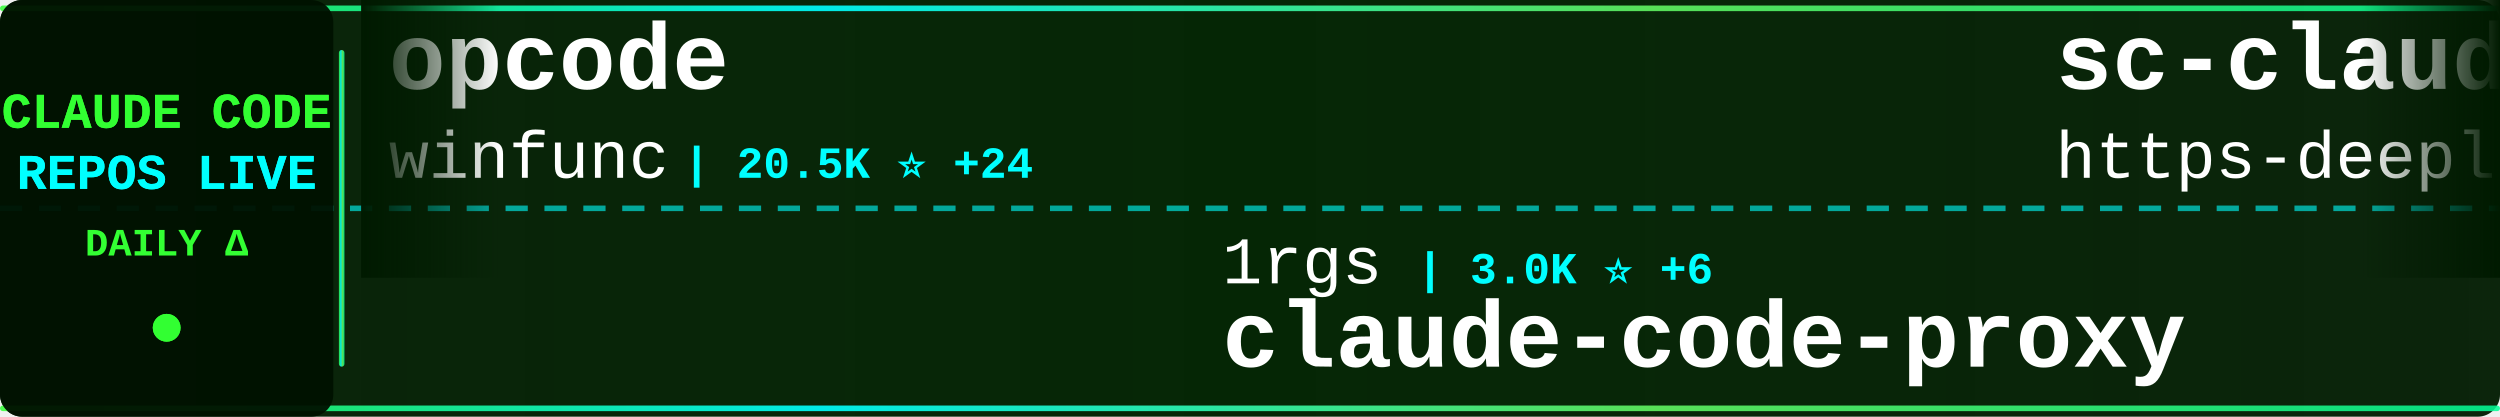
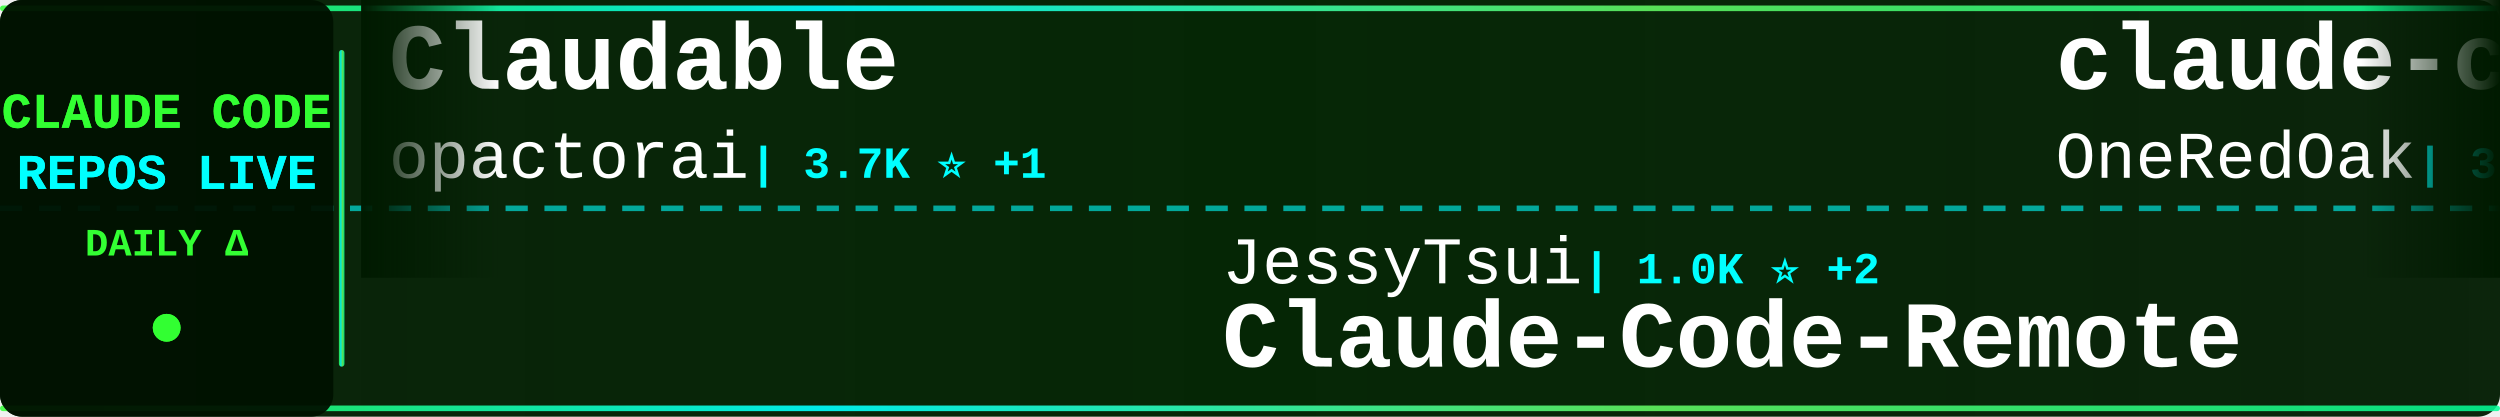
<svg xmlns="http://www.w3.org/2000/svg" width="900" height="150">
  <defs>
    <linearGradient id="tickerBg" x1="0%" y1="0%" x2="100%" y2="0%">
      <stop offset="0%" style="stop-color:#001a00;stop-opacity:0.95" />
      <stop offset="50%" style="stop-color:#002200;stop-opacity:0.98" />
      <stop offset="100%" style="stop-color:#001a00;stop-opacity:0.95" />
    </linearGradient>
    <linearGradient id="borderGrad" x1="0%" y1="0%" x2="100%" y2="0%">
      <stop offset="0%" style="stop-color:#33ff33;stop-opacity:0.85">
        <animate attributeName="stop-opacity" values="0.85;1;0.85" dur="2s" repeatCount="indefinite" />
      </stop>
      <stop offset="33%" style="stop-color:#00ffff;stop-opacity:0.9">
        <animate attributeName="stop-opacity" values="0.9;1;0.9" dur="2.2s" repeatCount="indefinite" />
      </stop>
      <stop offset="66%" style="stop-color:#66ff66;stop-opacity:0.85">
        <animate attributeName="stop-opacity" values="0.85;1;0.85" dur="1.8s" repeatCount="indefinite" />
      </stop>
      <stop offset="100%" style="stop-color:#00ff99;stop-opacity:0.85">
        <animate attributeName="stop-opacity" values="0.85;1;0.85" dur="2s" repeatCount="indefinite" />
      </stop>
    </linearGradient>
    <filter id="textGlow">
      <feGaussianBlur stdDeviation="0.1" result="coloredBlur" />
      <feMerge>
        <feMergeNode in="coloredBlur" />
        <feMergeNode in="SourceGraphic" />
      </feMerge>
    </filter>
    <filter id="metricGlow">
      <feGaussianBlur stdDeviation="0.2" result="coloredBlur" />
      <feMerge>
        <feMergeNode in="coloredBlur" />
        <feMergeNode in="SourceGraphic" />
      </feMerge>
    </filter>
    <linearGradient id="leftFade" x1="0%" y1="0%" x2="100%" y2="0%">
      <stop offset="0%" style="stop-color:#001a00;stop-opacity:1" />
      <stop offset="100%" style="stop-color:#001a00;stop-opacity:0" />
    </linearGradient>
    <linearGradient id="rightFade" x1="0%" y1="0%" x2="100%" y2="0%">
      <stop offset="0%" style="stop-color:#001a00;stop-opacity:0" />
      <stop offset="100%" style="stop-color:#001a00;stop-opacity:1" />
    </linearGradient>
  </defs>
  <rect width="900" height="150" fill="url(#tickerBg)" rx="8" />
  <rect x="0" y="2" width="900" height="2" fill="url(#borderGrad)" rx="1" />
  <rect x="0" y="146" width="900" height="2" fill="url(#borderGrad)" rx="1" />
  <line x1="0" y1="75" x2="900" y2="75" stroke="#00ffff" stroke-width="2" stroke-dasharray="8 6" opacity="0.6" />
  <rect x="0" y="0" width="120" height="150" fill="#001100" opacity="0.95" rx="8" />
  <text x="60" y="46" font-family="'Courier New', monospace" font-size="18" font-weight="bold" fill="#33ff33" text-anchor="middle" filter="url(#textGlow)">
    CLAUDE CODE
  </text>
  <text x="60" y="68" font-family="'Courier New', monospace" font-size="18" font-weight="bold" fill="#00ffff" text-anchor="middle" filter="url(#textGlow)">
    REPOS LIVE
  </text>
  <text x="60" y="92" font-family="'Courier New', monospace" font-size="14" font-weight="bold" fill="#33ff33" text-anchor="middle">
    DAILY Δ
  </text>
  <circle cx="60" cy="118" r="5" fill="#33ff33" filter="url(#metricGlow)">
    <animate attributeName="r" values="4;6;4" dur="1.5s" repeatCount="indefinite" />
    <animate attributeName="opacity" values="0.6;1;0.6" dur="1.5s" repeatCount="indefinite" />
  </circle>
  <rect x="122" y="18" width="2" height="114" fill="url(#borderGrad)" rx="1" />
  <clipPath id="tickerClip">
    <rect x="130" y="0" width="770" height="150" />
  </clipPath>
  <g clip-path="url(#tickerClip)">
    <g id="tickerItems">
      <animateTransform attributeName="transform" attributeType="XML" type="translate" from="0 0" to="-3000 0" dur="54s" repeatCount="indefinite" />
      <g transform="translate(0, 0)">
-         <text x="140" y="32" font-family="'Courier New', monospace" font-size="34" font-weight="bold" fill="#ffffff">opcode</text>
-         <text x="140" y="64" font-family="'Courier New', monospace" font-size="24" font-weight="normal" fill="#ffffff" opacity="1.0">winfunc</text>
-         <text x="246" y="64" font-family="'Courier New', monospace" font-size="16" font-weight="bold" fill="#00ffff"> | 20.5K ⭐ +24</text>
+         <text x="140" y="32" font-family="'Courier New', monospace" font-size="34" font-weight="bold" fill="#ffffff">Claudable</text>
+         <text x="140" y="64" font-family="'Courier New', monospace" font-size="24" font-weight="normal" fill="#ffffff" opacity="1.0">opactorai</text>
+         <text x="270" y="64" font-family="'Courier New', monospace" font-size="16" font-weight="bold" fill="#00ffff"> | 3.7K ⭐ +1</text>
      </g>
      <g transform="translate(300, 0)">
-         <text x="140" y="102" font-family="'Courier New', monospace" font-size="24" font-weight="normal" fill="#ffffff" opacity="1.0">1rgs</text>
-         <text x="210" y="102" font-family="'Courier New', monospace" font-size="16" font-weight="bold" fill="#00ffff"> | 3.0K ⭐ +6</text>
-         <text x="140" y="132" font-family="'Courier New', monospace" font-size="34" font-weight="bold" fill="#ffffff">claude-code-proxy</text>
+         <text x="140" y="102" font-family="'Courier New', monospace" font-size="24" font-weight="normal" fill="#ffffff" opacity="1.0">JessyTsui</text>
+         <text x="270" y="102" font-family="'Courier New', monospace" font-size="16" font-weight="bold" fill="#00ffff"> | 1.0K ⭐ +2</text>
+         <text x="140" y="132" font-family="'Courier New', monospace" font-size="34" font-weight="bold" fill="#ffffff">Claude-Code-Remote</text>
      </g>
      <g transform="translate(600, 0)">
-         <text x="140" y="32" font-family="'Courier New', monospace" font-size="34" font-weight="bold" fill="#ffffff">sc-claude-code-files</text>
-         <text x="140" y="64" font-family="'Courier New', monospace" font-size="24" font-weight="normal" fill="#ffffff" opacity="1.0">https-deeplearning-ai</text>
-         <text x="414" y="64" font-family="'Courier New', monospace" font-size="16" font-weight="bold" fill="#00ffff"> | 399 ⭐</text>
+         <text x="140" y="32" font-family="'Courier New', monospace" font-size="34" font-weight="bold" fill="#ffffff">claude-code-workflows</text>
+         <text x="140" y="64" font-family="'Courier New', monospace" font-size="24" font-weight="normal" fill="#ffffff" opacity="1.0">OneRedOak</text>
+         <text x="270" y="64" font-family="'Courier New', monospace" font-size="16" font-weight="bold" fill="#00ffff"> | 3.6K ⭐ +4</text>
      </g>
      <g transform="translate(900, 0)">
-         <text x="140" y="102" font-family="'Courier New', monospace" font-size="24" font-weight="normal" fill="#ffffff" opacity="1.0">qwibitai</text>
-         <text x="258" y="102" font-family="'Courier New', monospace" font-size="16" font-weight="bold" fill="#00ffff"> | 7.2K ⭐ +269</text>
-         <text x="140" y="132" font-family="'Courier New', monospace" font-size="34" font-weight="bold" fill="#ffffff">nanoclaw</text>
+         <text x="140" y="102" font-family="'Courier New', monospace" font-size="24" font-weight="normal" fill="#ffffff" opacity="1.0">jeremylongshore</text>
+         <text x="342" y="102" font-family="'Courier New', monospace" font-size="16" font-weight="bold" fill="#00ffff"> | 1.3K ⭐ +13</text>
+         <text x="140" y="132" font-family="'Courier New', monospace" font-size="34" font-weight="bold" fill="#ffffff">claude-code-plugins-plus...</text>
      </g>
      <g transform="translate(1200, 0)">
-         <text x="140" y="32" font-family="'Courier New', monospace" font-size="34" font-weight="bold" fill="#ffffff">claude-coder</text>
-         <text x="140" y="64" font-family="'Courier New', monospace" font-size="24" font-weight="normal" fill="#ffffff" opacity="1.0">kodu-ai</text>
-         <text x="246" y="64" font-family="'Courier New', monospace" font-size="16" font-weight="bold" fill="#00ffff"> | 5.3K ⭐</text>
+         <text x="140" y="32" font-family="'Courier New', monospace" font-size="34" font-weight="bold" fill="#ffffff">browser-use</text>
+         <text x="140" y="64" font-family="'Courier New', monospace" font-size="24" font-weight="normal" fill="#ffffff" opacity="1.0">browser-use</text>
+         <text x="294" y="64" font-family="'Courier New', monospace" font-size="16" font-weight="bold" fill="#00ffff"> | 78.2K ⭐ +42</text>
      </g>
      <g transform="translate(1500, 0)">
-         <text x="140" y="102" font-family="'Courier New', monospace" font-size="24" font-weight="normal" fill="#ffffff" opacity="1.0">0xfurai</text>
-         <text x="246" y="102" font-family="'Courier New', monospace" font-size="16" font-weight="bold" fill="#00ffff"> | 697 ⭐ +1</text>
-         <text x="140" y="132" font-family="'Courier New', monospace" font-size="34" font-weight="bold" fill="#ffffff">claude-code-subagents</text>
+         <text x="140" y="102" font-family="'Courier New', monospace" font-size="24" font-weight="normal" fill="#ffffff" opacity="1.0">zed-industries</text>
+         <text x="330" y="102" font-family="'Courier New', monospace" font-size="16" font-weight="bold" fill="#00ffff"> | 922 ⭐ +4</text>
+         <text x="140" y="132" font-family="'Courier New', monospace" font-size="34" font-weight="bold" fill="#ffffff">claude-code-acp</text>
      </g>
      <g transform="translate(1800, 0)">
-         <text x="140" y="32" font-family="'Courier New', monospace" font-size="34" font-weight="bold" fill="#ffffff">claude-code-docs</text>
-         <text x="140" y="64" font-family="'Courier New', monospace" font-size="24" font-weight="normal" fill="#ffffff" opacity="1.0">ericbuess</text>
-         <text x="270" y="64" font-family="'Courier New', monospace" font-size="16" font-weight="bold" fill="#00ffff"> | 676 ⭐ +1</text>
+         <text x="140" y="32" font-family="'Courier New', monospace" font-size="34" font-weight="bold" fill="#ffffff">ClaudeCodeAgents</text>
+         <text x="140" y="64" font-family="'Courier New', monospace" font-size="24" font-weight="normal" fill="#ffffff" opacity="1.0">darcyegb</text>
+         <text x="258" y="64" font-family="'Courier New', monospace" font-size="16" font-weight="bold" fill="#00ffff"> | 543 ⭐</text>
      </g>
      <g transform="translate(2100, 0)">
-         <text x="140" y="102" font-family="'Courier New', monospace" font-size="24" font-weight="normal" fill="#ffffff" opacity="1.0">PleasePrompto</text>
-         <text x="318" y="102" font-family="'Courier New', monospace" font-size="16" font-weight="bold" fill="#00ffff"> | 3.5K ⭐ +27</text>
-         <text x="140" y="132" font-family="'Courier New', monospace" font-size="34" font-weight="bold" fill="#ffffff">notebooklm-skill</text>
+         <text x="140" y="102" font-family="'Courier New', monospace" font-size="24" font-weight="normal" fill="#ffffff" opacity="1.0">ComposioHQ</text>
+         <text x="282" y="102" font-family="'Courier New', monospace" font-size="16" font-weight="bold" fill="#00ffff"> | 34.1K ⭐ +407</text>
+         <text x="140" y="132" font-family="'Courier New', monospace" font-size="34" font-weight="bold" fill="#ffffff">awesome-claude-skills</text>
      </g>
      <g transform="translate(2400, 0)">
-         <text x="140" y="32" font-family="'Courier New', monospace" font-size="34" font-weight="bold" fill="#ffffff">claude-code-security-rev...</text>
-         <text x="140" y="64" font-family="'Courier New', monospace" font-size="24" font-weight="normal" fill="#ffffff" opacity="1.0">anthropics</text>
-         <text x="282" y="64" font-family="'Courier New', monospace" font-size="16" font-weight="bold" fill="#00ffff"> | 3.0K ⭐ +8</text>
+         <text x="140" y="32" font-family="'Courier New', monospace" font-size="34" font-weight="bold" fill="#ffffff">claude-code-proxy</text>
+         <text x="140" y="64" font-family="'Courier New', monospace" font-size="24" font-weight="normal" fill="#ffffff" opacity="1.0">fuergaosi233</text>
+         <text x="306" y="64" font-family="'Courier New', monospace" font-size="16" font-weight="bold" fill="#00ffff"> | 2.0K ⭐ +5</text>
      </g>
      <g transform="translate(2700, 0)">
-         <text x="140" y="102" font-family="'Courier New', monospace" font-size="24" font-weight="normal" fill="#ffffff" opacity="1.0">alirezarezvani</text>
-         <text x="330" y="102" font-family="'Courier New', monospace" font-size="16" font-weight="bold" fill="#00ffff"> | 510 ⭐ +2</text>
-         <text x="140" y="132" font-family="'Courier New', monospace" font-size="34" font-weight="bold" fill="#ffffff">claude-code-tresor</text>
+         <text x="140" y="102" font-family="'Courier New', monospace" font-size="24" font-weight="normal" fill="#ffffff" opacity="1.0">shanraisshan</text>
+         <text x="306" y="102" font-family="'Courier New', monospace" font-size="16" font-weight="bold" fill="#00ffff"> | 2.4K ⭐ +114</text>
+         <text x="140" y="132" font-family="'Courier New', monospace" font-size="34" font-weight="bold" fill="#ffffff">claude-code-best-practic...</text>
      </g>
      <g transform="translate(3000, 0)">
-         <text x="140" y="32" font-family="'Courier New', monospace" font-size="34" font-weight="bold" fill="#ffffff">opcode</text>
-         <text x="140" y="64" font-family="'Courier New', monospace" font-size="24" font-weight="normal" fill="#ffffff" opacity="1.0">winfunc</text>
-         <text x="246" y="64" font-family="'Courier New', monospace" font-size="16" font-weight="bold" fill="#00ffff"> | 20.5K ⭐ +24</text>
+         <text x="140" y="32" font-family="'Courier New', monospace" font-size="34" font-weight="bold" fill="#ffffff">Claudable</text>
+         <text x="140" y="64" font-family="'Courier New', monospace" font-size="24" font-weight="normal" fill="#ffffff" opacity="1.0">opactorai</text>
+         <text x="270" y="64" font-family="'Courier New', monospace" font-size="16" font-weight="bold" fill="#00ffff"> | 3.7K ⭐ +1</text>
      </g>
      <g transform="translate(3300, 0)">
-         <text x="140" y="102" font-family="'Courier New', monospace" font-size="24" font-weight="normal" fill="#ffffff" opacity="1.0">1rgs</text>
-         <text x="210" y="102" font-family="'Courier New', monospace" font-size="16" font-weight="bold" fill="#00ffff"> | 3.0K ⭐ +6</text>
-         <text x="140" y="132" font-family="'Courier New', monospace" font-size="34" font-weight="bold" fill="#ffffff">claude-code-proxy</text>
+         <text x="140" y="102" font-family="'Courier New', monospace" font-size="24" font-weight="normal" fill="#ffffff" opacity="1.0">JessyTsui</text>
+         <text x="270" y="102" font-family="'Courier New', monospace" font-size="16" font-weight="bold" fill="#00ffff"> | 1.0K ⭐ +2</text>
+         <text x="140" y="132" font-family="'Courier New', monospace" font-size="34" font-weight="bold" fill="#ffffff">Claude-Code-Remote</text>
      </g>
      <g transform="translate(3600, 0)">
-         <text x="140" y="32" font-family="'Courier New', monospace" font-size="34" font-weight="bold" fill="#ffffff">sc-claude-code-files</text>
-         <text x="140" y="64" font-family="'Courier New', monospace" font-size="24" font-weight="normal" fill="#ffffff" opacity="1.0">https-deeplearning-ai</text>
-         <text x="414" y="64" font-family="'Courier New', monospace" font-size="16" font-weight="bold" fill="#00ffff"> | 399 ⭐</text>
+         <text x="140" y="32" font-family="'Courier New', monospace" font-size="34" font-weight="bold" fill="#ffffff">claude-code-workflows</text>
+         <text x="140" y="64" font-family="'Courier New', monospace" font-size="24" font-weight="normal" fill="#ffffff" opacity="1.0">OneRedOak</text>
+         <text x="270" y="64" font-family="'Courier New', monospace" font-size="16" font-weight="bold" fill="#00ffff"> | 3.6K ⭐ +4</text>
      </g>
      <g transform="translate(3900, 0)">
-         <text x="140" y="102" font-family="'Courier New', monospace" font-size="24" font-weight="normal" fill="#ffffff" opacity="1.0">qwibitai</text>
-         <text x="258" y="102" font-family="'Courier New', monospace" font-size="16" font-weight="bold" fill="#00ffff"> | 7.2K ⭐ +269</text>
-         <text x="140" y="132" font-family="'Courier New', monospace" font-size="34" font-weight="bold" fill="#ffffff">nanoclaw</text>
+         <text x="140" y="102" font-family="'Courier New', monospace" font-size="24" font-weight="normal" fill="#ffffff" opacity="1.0">jeremylongshore</text>
+         <text x="342" y="102" font-family="'Courier New', monospace" font-size="16" font-weight="bold" fill="#00ffff"> | 1.3K ⭐ +13</text>
+         <text x="140" y="132" font-family="'Courier New', monospace" font-size="34" font-weight="bold" fill="#ffffff">claude-code-plugins-plus...</text>
      </g>
    </g>
  </g>
  <rect x="130" y="0" width="50" height="100" fill="url(#leftFade)" />
  <rect x="850" y="0" width="50" height="100" fill="url(#rightFade)" />
</svg>
